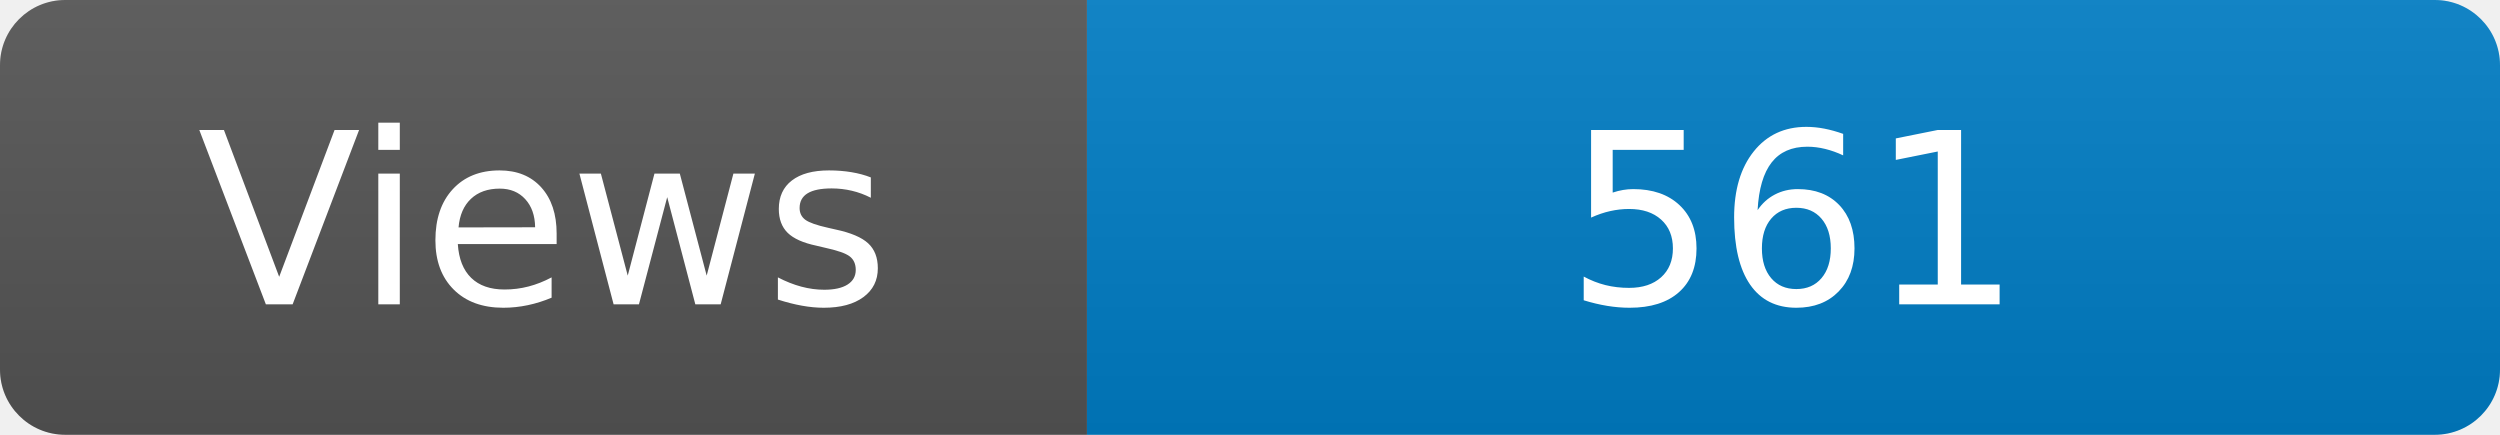
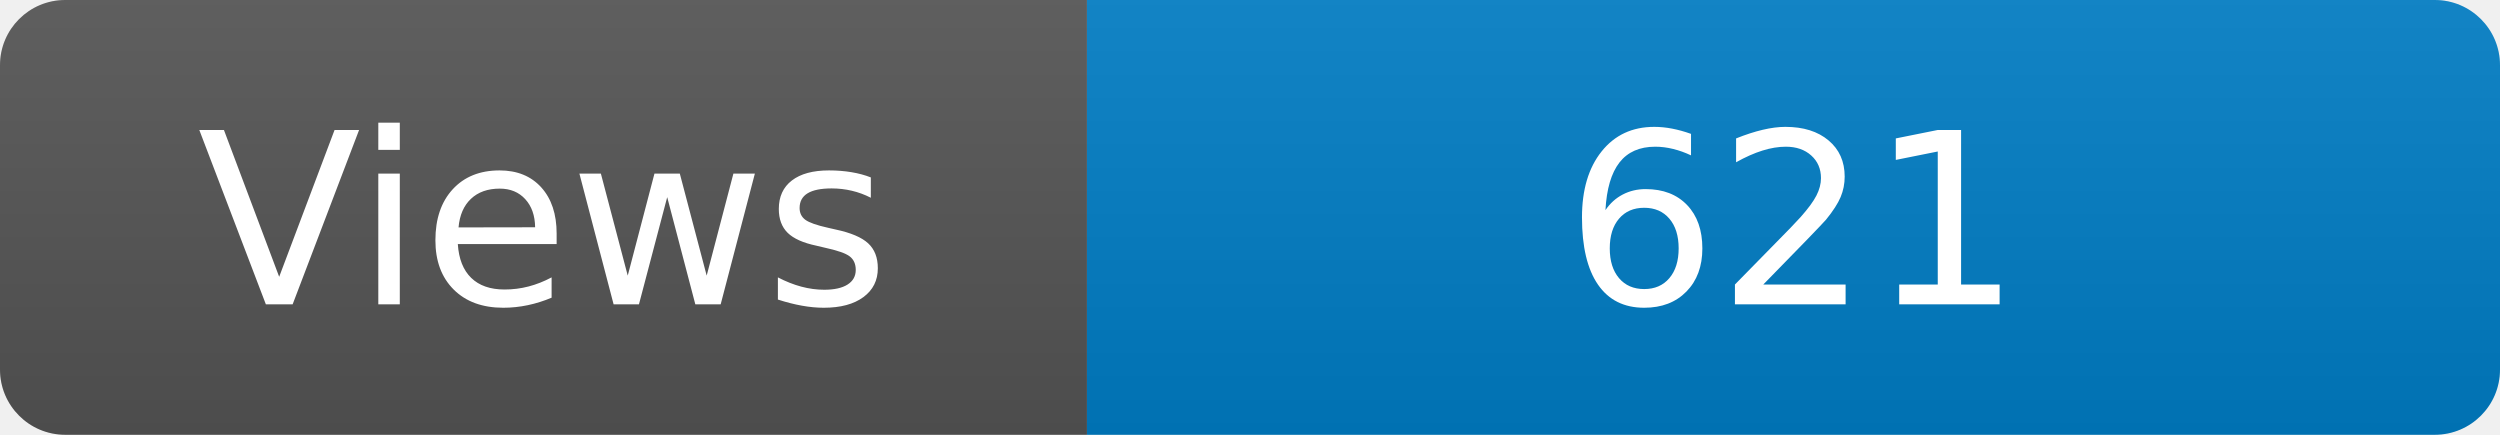
<svg xmlns="http://www.w3.org/2000/svg" width="115" height="20" role="img" aria-label="Maintained?: yes">
  <linearGradient id="s" x2="0" y2="100%">
    <stop offset="0" stop-color="#bbb" stop-opacity=".1" />
    <stop offset="1" stop-opacity=".1" />
  </linearGradient>
  <clipPath id="r">
    <rect width="115" height="20" rx="3" fill="#fff" />
  </clipPath>
  <g clip-path="url(#r)">
    <rect width="50" height="20" fill="#555" />
    <rect x="50" width="160" height="20" fill="#007ec6" />
    <rect width="115" height="20" fill="url(#s)" />
  </g>
  <g fill="#fff" text-anchor="middle" font-family="Verdana,Geneva,DejaVu Sans,sans-serif" font-size="110">
    <text x="250" y="140" transform="scale(.1)" fill="#fff">Views</text>
-     <text x="825" y="140" transform="scale(.1)" fill="#fff">561</text>
+     <text x="825" y="140" transform="scale(.1)" fill="#fff">621</text>
  </g>
</svg>
